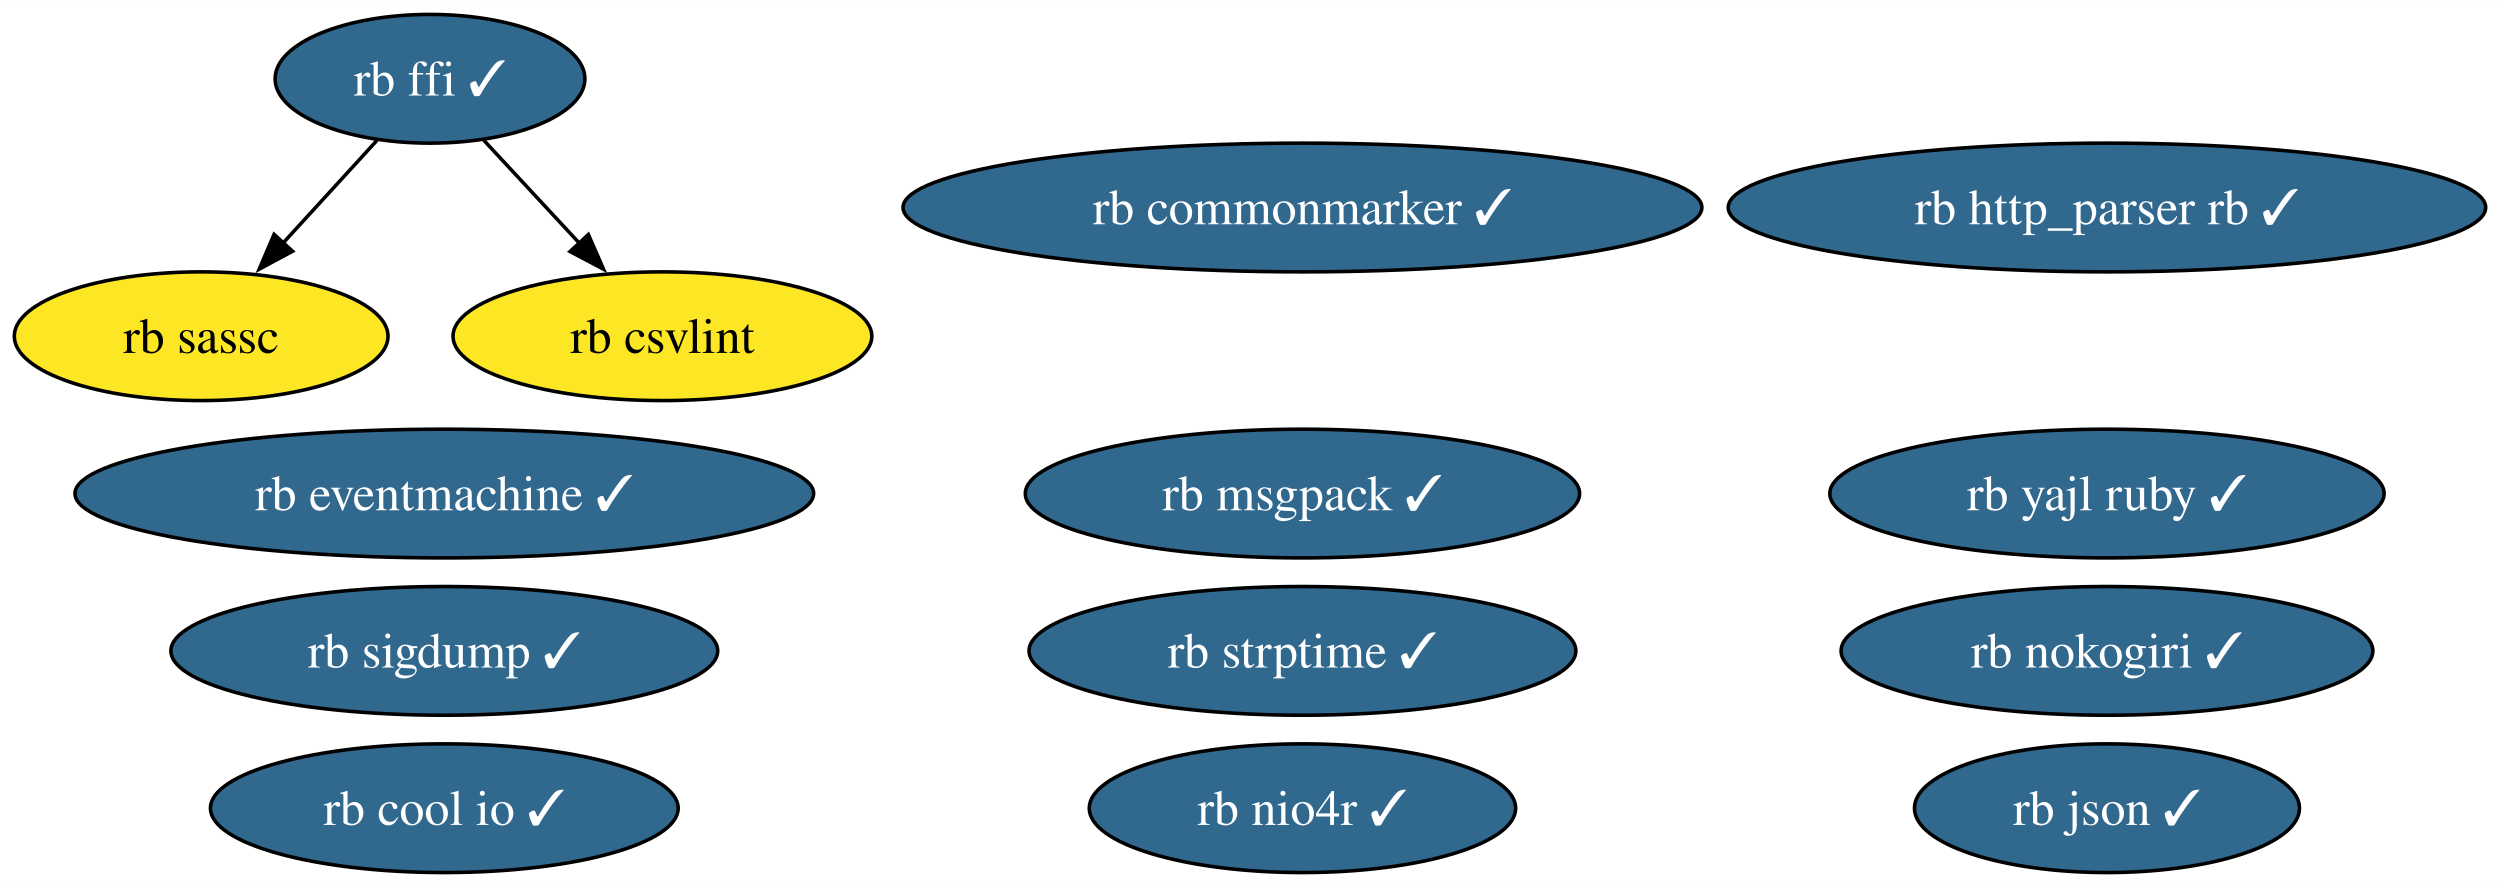
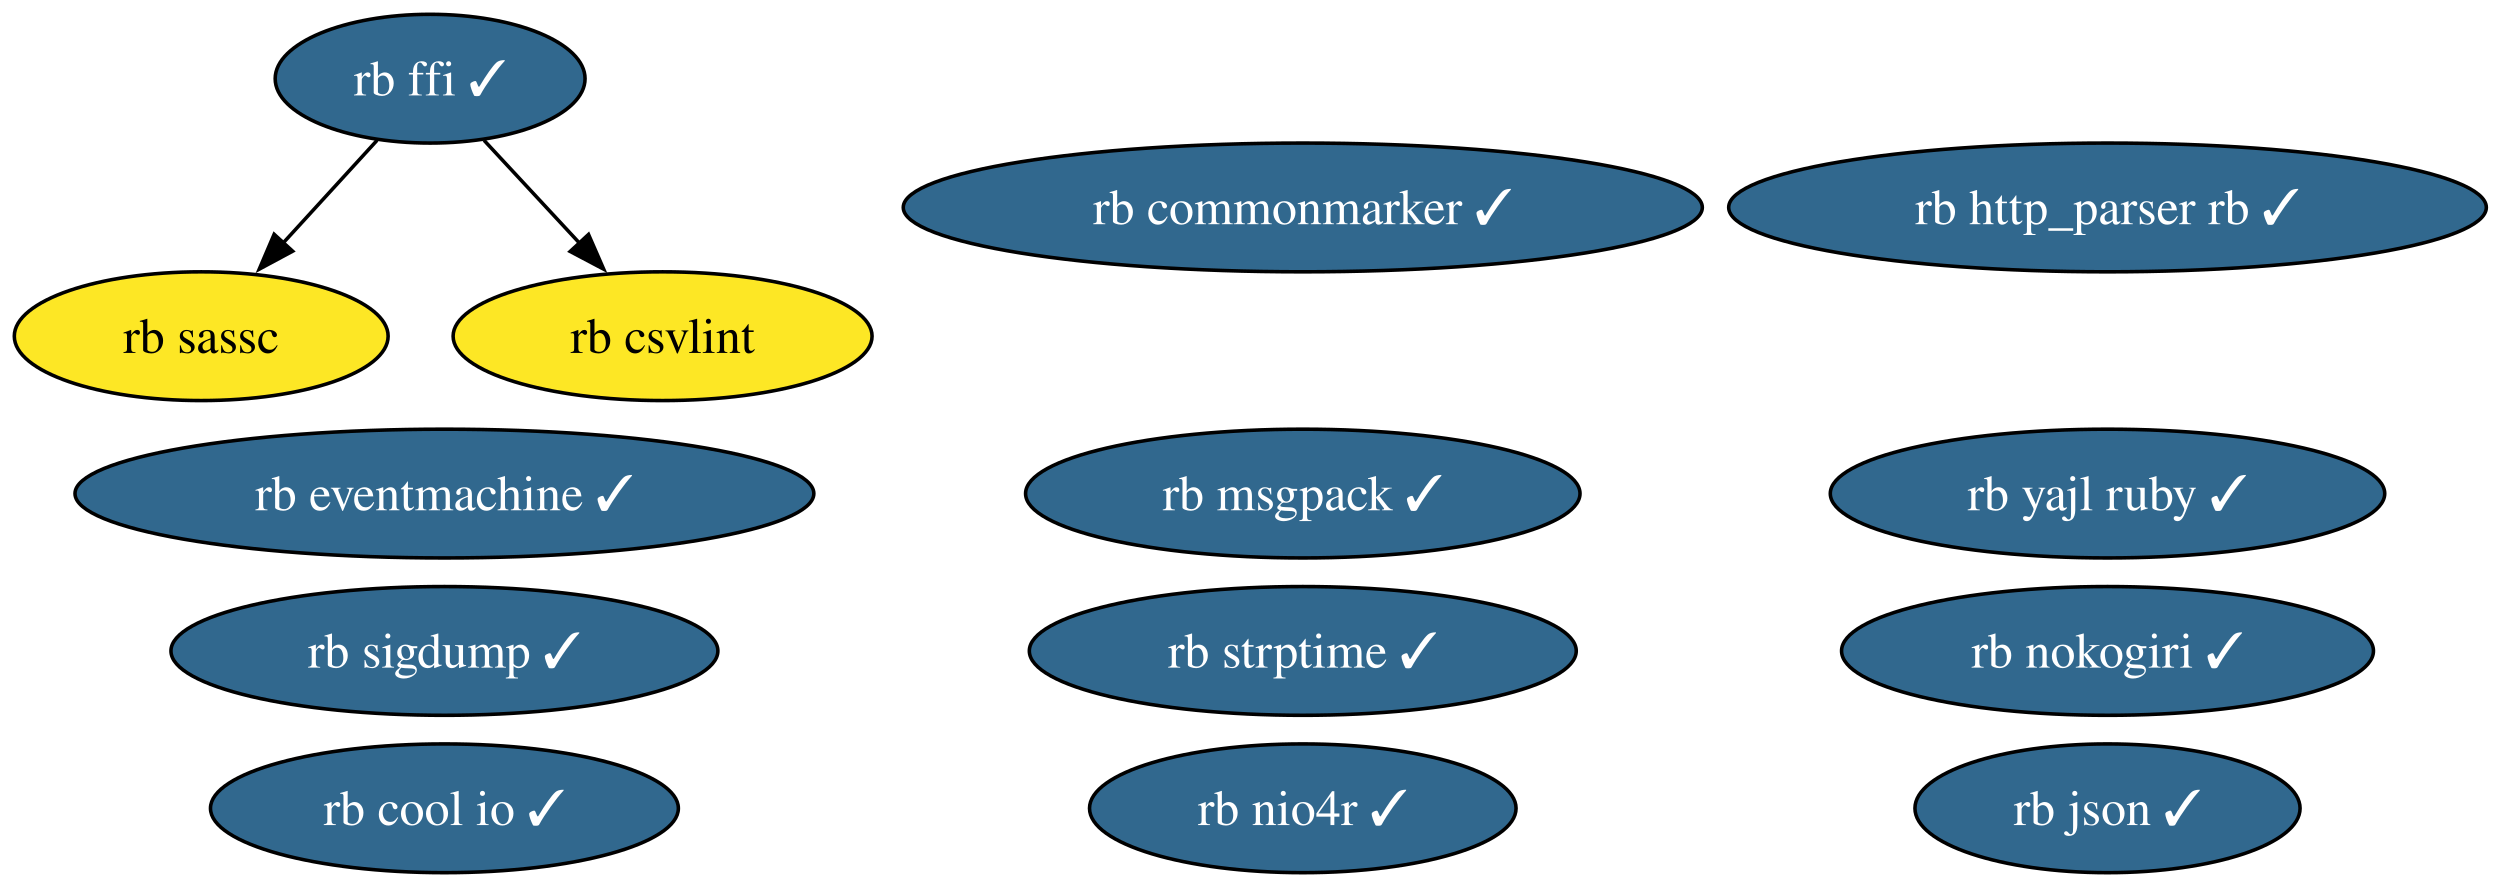
- <svg xmlns="http://www.w3.org/2000/svg" xmlns:xlink="http://www.w3.org/1999/xlink" width="699pt" height="248pt" viewBox="0.00 0.00 699.18 248.00">
+ <svg xmlns="http://www.w3.org/2000/svg" xmlns:xlink="http://www.w3.org/1999/xlink" width="699pt" height="248pt" viewBox="0.00 0.00 699.00 248.00">
  <g id="graph0" class="graph" transform="scale(1 1) rotate(0) translate(4 244)">
    <polygon fill="white" stroke="none" points="-4,4 -4,-244 695.18,-244 695.18,4 -4,4" />
    <g id="node1" class="node">
      <g id="a_node1">
        <a xlink:href="https://github.com/conda-forge/rb-eventmachine-feedstock/pull/5" xlink:title="rb eventmachine ✓">
          <ellipse fill="#31688e" stroke="black" cx="120.26" cy="-106" rx="103.29" ry="18" />
-           <text text-anchor="middle" x="120.26" y="-101.33" font-family="Times,serif" font-size="14.00" fill="white">rb eventmachine ✓</text>
+           <text xml:space="preserve" text-anchor="middle" x="120.26" y="-101.33" font-family="Times,serif" font-size="14.00" fill="white">rb eventmachine ✓</text>
        </a>
      </g>
    </g>
    <g id="node2" class="node">
      <g id="a_node2">
        <a xlink:href="https://github.com/conda-forge/rb-http_parser.rb-feedstock/pull/4" xlink:title="rb http_parser rb ✓">
          <ellipse fill="#31688e" stroke="black" cx="585.26" cy="-186" rx="105.92" ry="18" />
-           <text text-anchor="middle" x="585.26" y="-181.32" font-family="Times,serif" font-size="14.00" fill="white">rb http_parser rb ✓</text>
+           <text xml:space="preserve" text-anchor="middle" x="585.26" y="-181.32" font-family="Times,serif" font-size="14.00" fill="white">rb http_parser rb ✓</text>
        </a>
      </g>
    </g>
    <g id="node3" class="node">
      <g id="a_node3">
        <a xlink:href="https://github.com/conda-forge/rb-ffi-feedstock/pull/12" xlink:title="rb ffi ✓">
          <ellipse fill="#31688e" stroke="black" cx="116.26" cy="-222" rx="43.32" ry="18" />
-           <text text-anchor="middle" x="116.26" y="-217.32" font-family="Times,serif" font-size="14.00" fill="white">rb ffi ✓</text>
+           <text xml:space="preserve" text-anchor="middle" x="116.26" y="-217.32" font-family="Times,serif" font-size="14.00" fill="white">rb ffi ✓</text>
        </a>
      </g>
    </g>
    <g id="node4" class="node">
      <g id="a_node4">
        <a xlink:href="https://github.com/conda-forge/rb-sassc-feedstock" xlink:title="rb sassc">
          <ellipse fill="#fde725" stroke="black" cx="52.26" cy="-150" rx="52.26" ry="18" />
-           <text text-anchor="middle" x="52.26" y="-145.32" font-family="Times,serif" font-size="14.00">rb sassc</text>
+           <text xml:space="preserve" text-anchor="middle" x="52.26" y="-145.32" font-family="Times,serif" font-size="14.00">rb sassc</text>
        </a>
      </g>
    </g>
    <g id="edge2" class="edge">
      <path fill="none" stroke="black" d="M101.42,-204.76C93.61,-196.23 83.88,-185.58 75.13,-176.02" />
      <polygon fill="black" stroke="black" points="77.82,-173.77 68.49,-168.75 72.65,-178.49 77.82,-173.77" />
    </g>
    <g id="node14" class="node">
      <g id="a_node14">
        <a xlink:href="https://github.com/conda-forge/rb-csvlint-feedstock" xlink:title="rb csvlint">
          <ellipse fill="#fde725" stroke="black" cx="181.26" cy="-150" rx="58.57" ry="18" />
-           <text text-anchor="middle" x="181.26" y="-145.32" font-family="Times,serif" font-size="14.00">rb csvlint</text>
+           <text xml:space="preserve" text-anchor="middle" x="181.26" y="-145.32" font-family="Times,serif" font-size="14.00">rb csvlint</text>
        </a>
      </g>
    </g>
    <g id="edge1" class="edge">
      <path fill="none" stroke="black" d="M131.34,-204.76C139.26,-196.23 149.15,-185.58 158.03,-176.02" />
      <polygon fill="black" stroke="black" points="160.55,-178.45 164.79,-168.74 155.42,-173.69 160.55,-178.45" />
    </g>
    <g id="node5" class="node">
      <g id="a_node5">
        <a xlink:href="https://github.com/conda-forge/rb-nokogiri-feedstock/pull/14" xlink:title="rb nokogiri ✓">
          <ellipse fill="#31688e" stroke="black" cx="585.26" cy="-62" rx="74.36" ry="18" />
-           <text text-anchor="middle" x="585.26" y="-57.33" font-family="Times,serif" font-size="14.00" fill="white">rb nokogiri ✓</text>
+           <text xml:space="preserve" text-anchor="middle" x="585.26" y="-57.33" font-family="Times,serif" font-size="14.00" fill="white">rb nokogiri ✓</text>
        </a>
      </g>
    </g>
    <g id="node6" class="node">
      <g id="a_node6">
        <a xlink:href="https://github.com/conda-forge/rb-commonmarker-feedstock/pull/7" xlink:title="rb commonmarker ✓">
          <ellipse fill="#31688e" stroke="black" cx="360.26" cy="-186" rx="111.71" ry="18" />
-           <text text-anchor="middle" x="360.26" y="-181.32" font-family="Times,serif" font-size="14.00" fill="white">rb commonmarker ✓</text>
+           <text xml:space="preserve" text-anchor="middle" x="360.26" y="-181.32" font-family="Times,serif" font-size="14.00" fill="white">rb commonmarker ✓</text>
        </a>
      </g>
    </g>
    <g id="node7" class="node">
      <g id="a_node7">
        <a xlink:href="https://github.com/conda-forge/rb-json-feedstock/pull/10" xlink:title="rb json ✓">
          <ellipse fill="#31688e" stroke="black" cx="585.26" cy="-18" rx="53.84" ry="18" />
-           <text text-anchor="middle" x="585.26" y="-13.32" font-family="Times,serif" font-size="14.00" fill="white">rb json ✓</text>
+           <text xml:space="preserve" text-anchor="middle" x="585.26" y="-13.32" font-family="Times,serif" font-size="14.00" fill="white">rb json ✓</text>
        </a>
      </g>
    </g>
    <g id="node8" class="node">
      <g id="a_node8">
        <a xlink:href="https://github.com/conda-forge/rb-msgpack-feedstock/pull/12" xlink:title="rb msgpack ✓">
          <ellipse fill="#31688e" stroke="black" cx="360.26" cy="-106" rx="77.51" ry="18" />
-           <text text-anchor="middle" x="360.26" y="-101.33" font-family="Times,serif" font-size="14.00" fill="white">rb msgpack ✓</text>
+           <text xml:space="preserve" text-anchor="middle" x="360.26" y="-101.33" font-family="Times,serif" font-size="14.00" fill="white">rb msgpack ✓</text>
        </a>
      </g>
    </g>
    <g id="node9" class="node">
      <g id="a_node9">
        <a xlink:href="https://github.com/conda-forge/rb-sigdump-feedstock/pull/2" xlink:title="rb sigdump ✓">
          <ellipse fill="#31688e" stroke="black" cx="120.26" cy="-62" rx="76.46" ry="18" />
-           <text text-anchor="middle" x="120.26" y="-57.33" font-family="Times,serif" font-size="14.00" fill="white">rb sigdump ✓</text>
+           <text xml:space="preserve" text-anchor="middle" x="120.26" y="-57.33" font-family="Times,serif" font-size="14.00" fill="white">rb sigdump ✓</text>
        </a>
      </g>
    </g>
    <g id="node10" class="node">
      <g id="a_node10">
        <a xlink:href="https://github.com/conda-forge/rb-strptime-feedstock/pull/6" xlink:title="rb strptime ✓">
          <ellipse fill="#31688e" stroke="black" cx="360.26" cy="-62" rx="76.46" ry="18" />
-           <text text-anchor="middle" x="360.26" y="-57.33" font-family="Times,serif" font-size="14.00" fill="white">rb strptime ✓</text>
+           <text xml:space="preserve" text-anchor="middle" x="360.26" y="-57.33" font-family="Times,serif" font-size="14.00" fill="white">rb strptime ✓</text>
        </a>
      </g>
    </g>
    <g id="node11" class="node">
      <g id="a_node11">
        <a xlink:href="https://github.com/conda-forge/rb-yajl-ruby-feedstock/pull/5" xlink:title="rb yajl ruby ✓">
          <ellipse fill="#31688e" stroke="black" cx="585.26" cy="-106" rx="77.51" ry="18" />
-           <text text-anchor="middle" x="585.26" y="-101.33" font-family="Times,serif" font-size="14.00" fill="white">rb yajl ruby ✓</text>
+           <text xml:space="preserve" text-anchor="middle" x="585.26" y="-101.33" font-family="Times,serif" font-size="14.00" fill="white">rb yajl ruby ✓</text>
        </a>
      </g>
    </g>
    <g id="node12" class="node">
      <g id="a_node12">
        <a xlink:href="https://github.com/conda-forge/rb-cool.io-feedstock/pull/8" xlink:title="rb cool io ✓">
          <ellipse fill="#31688e" stroke="black" cx="120.26" cy="-18" rx="65.41" ry="18" />
-           <text text-anchor="middle" x="120.26" y="-13.32" font-family="Times,serif" font-size="14.00" fill="white">rb cool io ✓</text>
+           <text xml:space="preserve" text-anchor="middle" x="120.26" y="-13.32" font-family="Times,serif" font-size="14.00" fill="white">rb cool io ✓</text>
        </a>
      </g>
    </g>
    <g id="node13" class="node">
      <g id="a_node13">
        <a xlink:href="https://github.com/conda-forge/rb-nio4r-feedstock/pull/6" xlink:title="rb nio4r ✓">
          <ellipse fill="#31688e" stroke="black" cx="360.26" cy="-18" rx="59.63" ry="18" />
-           <text text-anchor="middle" x="360.26" y="-13.32" font-family="Times,serif" font-size="14.00" fill="white">rb nio4r ✓</text>
+           <text xml:space="preserve" text-anchor="middle" x="360.26" y="-13.32" font-family="Times,serif" font-size="14.00" fill="white">rb nio4r ✓</text>
        </a>
      </g>
    </g>
  </g>
</svg>
